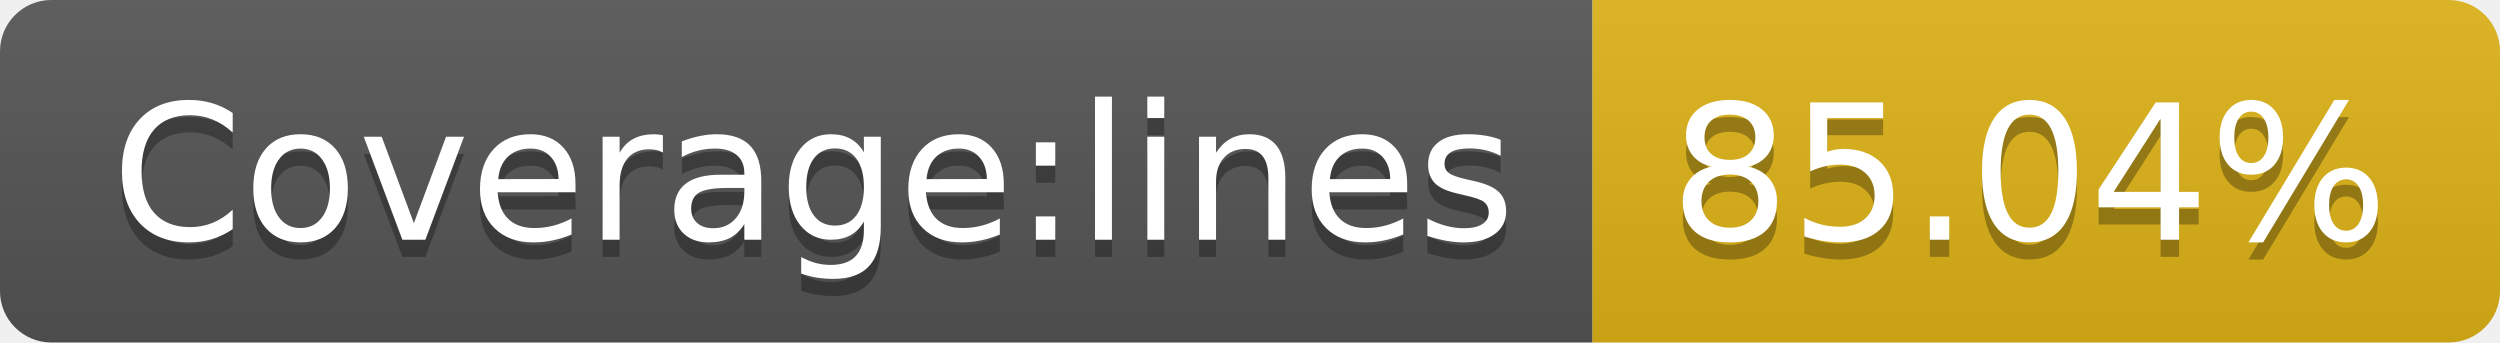
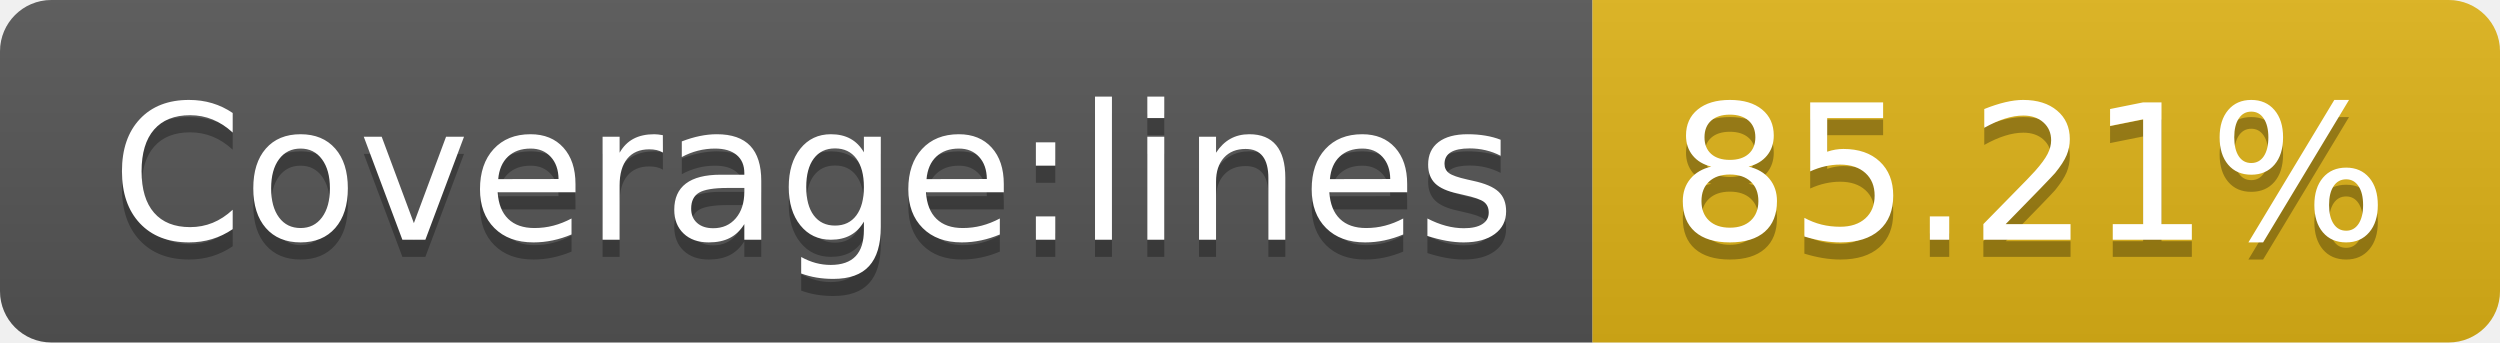
- <svg xmlns="http://www.w3.org/2000/svg" width="146" height="20" role="img" aria-label="Coverage:lines: 85.04%">
+ <svg xmlns="http://www.w3.org/2000/svg" width="146" height="20" role="img" aria-label="Coverage:lines: 85.21%">
  <linearGradient id="s" x2="0" y2="100%">
    <stop offset="0" stop-color="#bbb" stop-opacity=".1" />
    <stop offset="1" stop-opacity=".1" />
  </linearGradient>
  <clipPath id="r">
    <rect width="146" height="20" rx="3" fill="#fff" />
  </clipPath>
  <g clip-path="url(#r)">
    <rect width="93" height="20" fill="#555" />
    <rect x="93" width="53" height="20" fill="#dfb317" />
    <rect width="146" height="20" fill="url(#s)" />
  </g>
  <g fill="#fff" text-anchor="middle" font-family="Verdana,Geneva,DejaVu Sans,sans-serif" text-rendering="geometricPrecision" font-size="110">
    <text aria-hidden="true" x="475" y="150" fill="#010101" fill-opacity=".3" transform="scale(.1)" textLength="830">Coverage:lines</text>
    <text x="475" y="140" transform="scale(.1)" fill="#fff" textLength="830">Coverage:lines</text>
-     <text aria-hidden="true" x="1185" y="150" fill="#010101" fill-opacity=".3" transform="scale(.1)" textLength="430">85.04%</text>
-     <text x="1185" y="140" transform="scale(.1)" fill="#fff" textLength="430">85.04%</text>
+     <text aria-hidden="true" x="1185" y="150" fill="#010101" fill-opacity=".3" transform="scale(.1)" textLength="430">85.21%</text>
+     <text x="1185" y="140" transform="scale(.1)" fill="#fff" textLength="430">85.21%</text>
  </g>
</svg>
